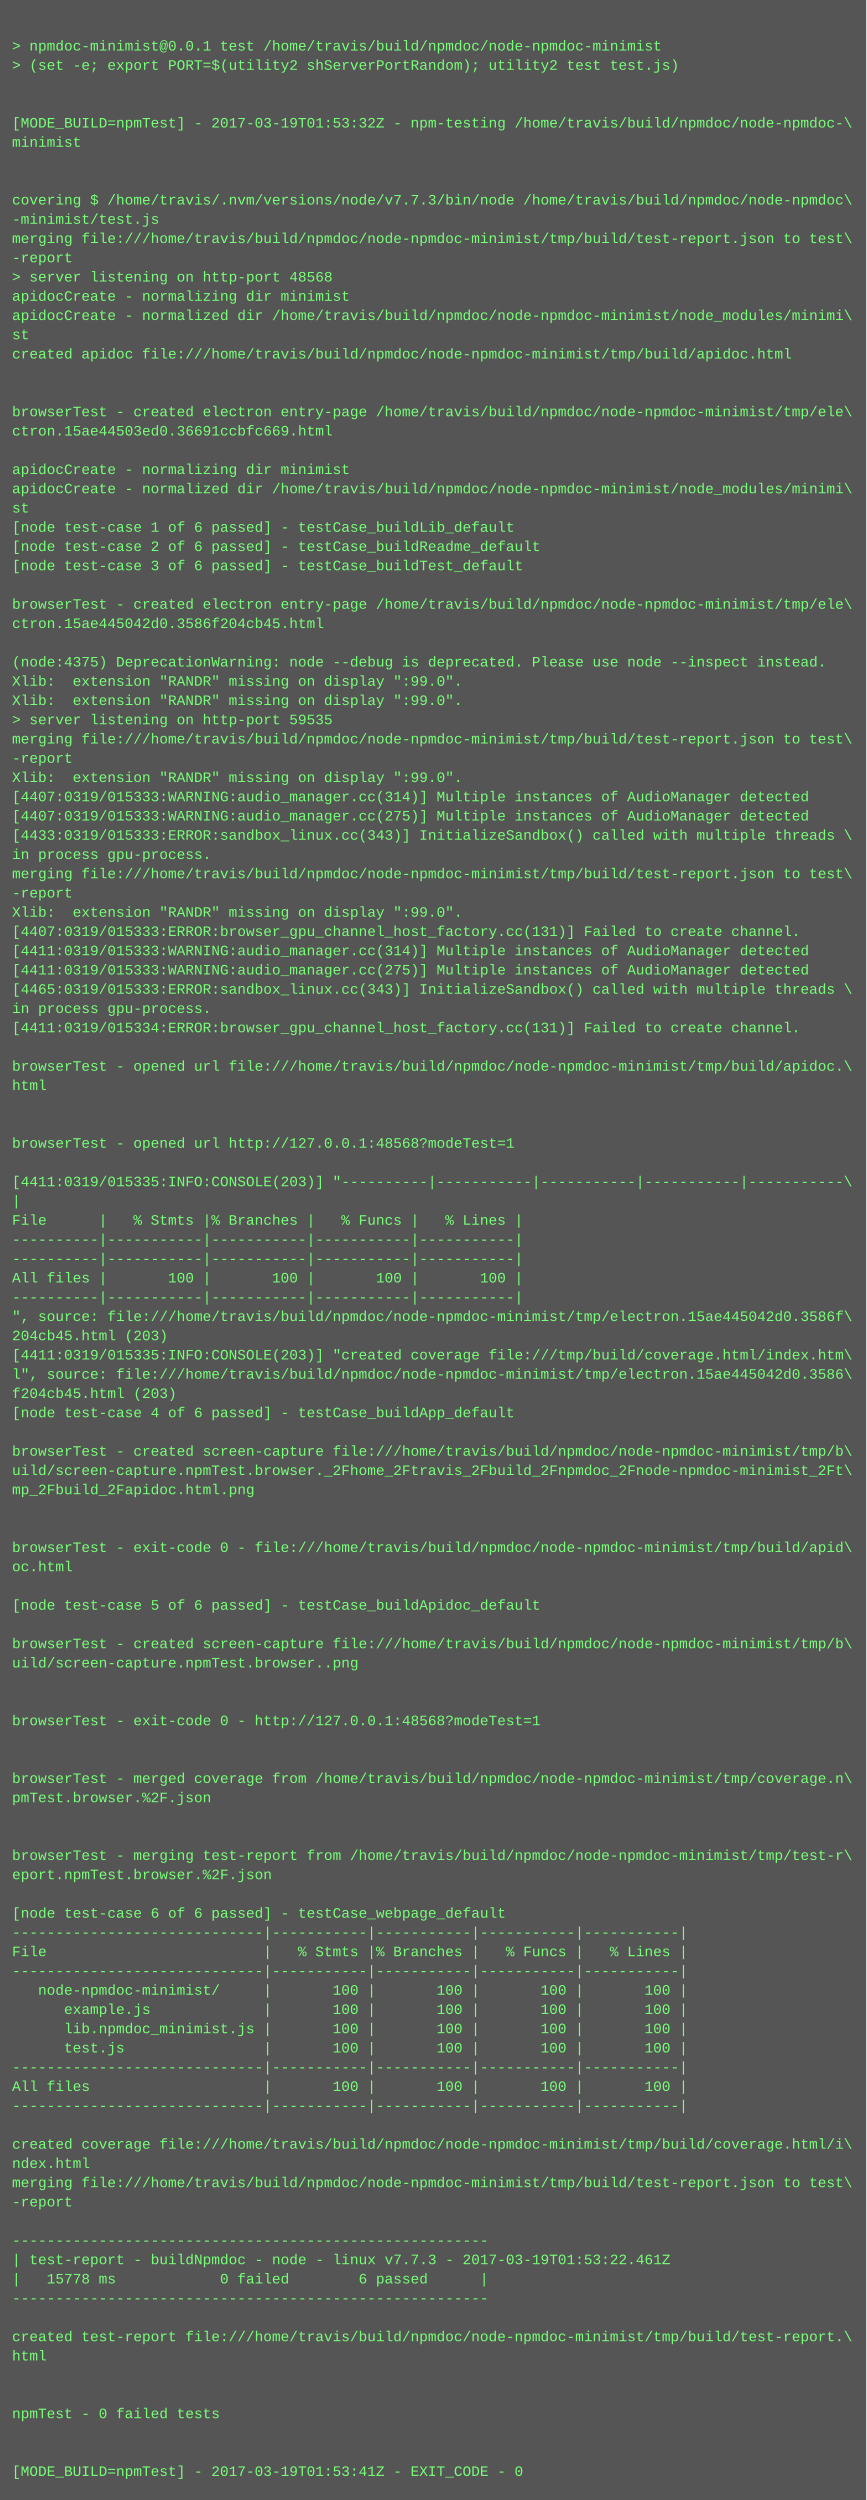
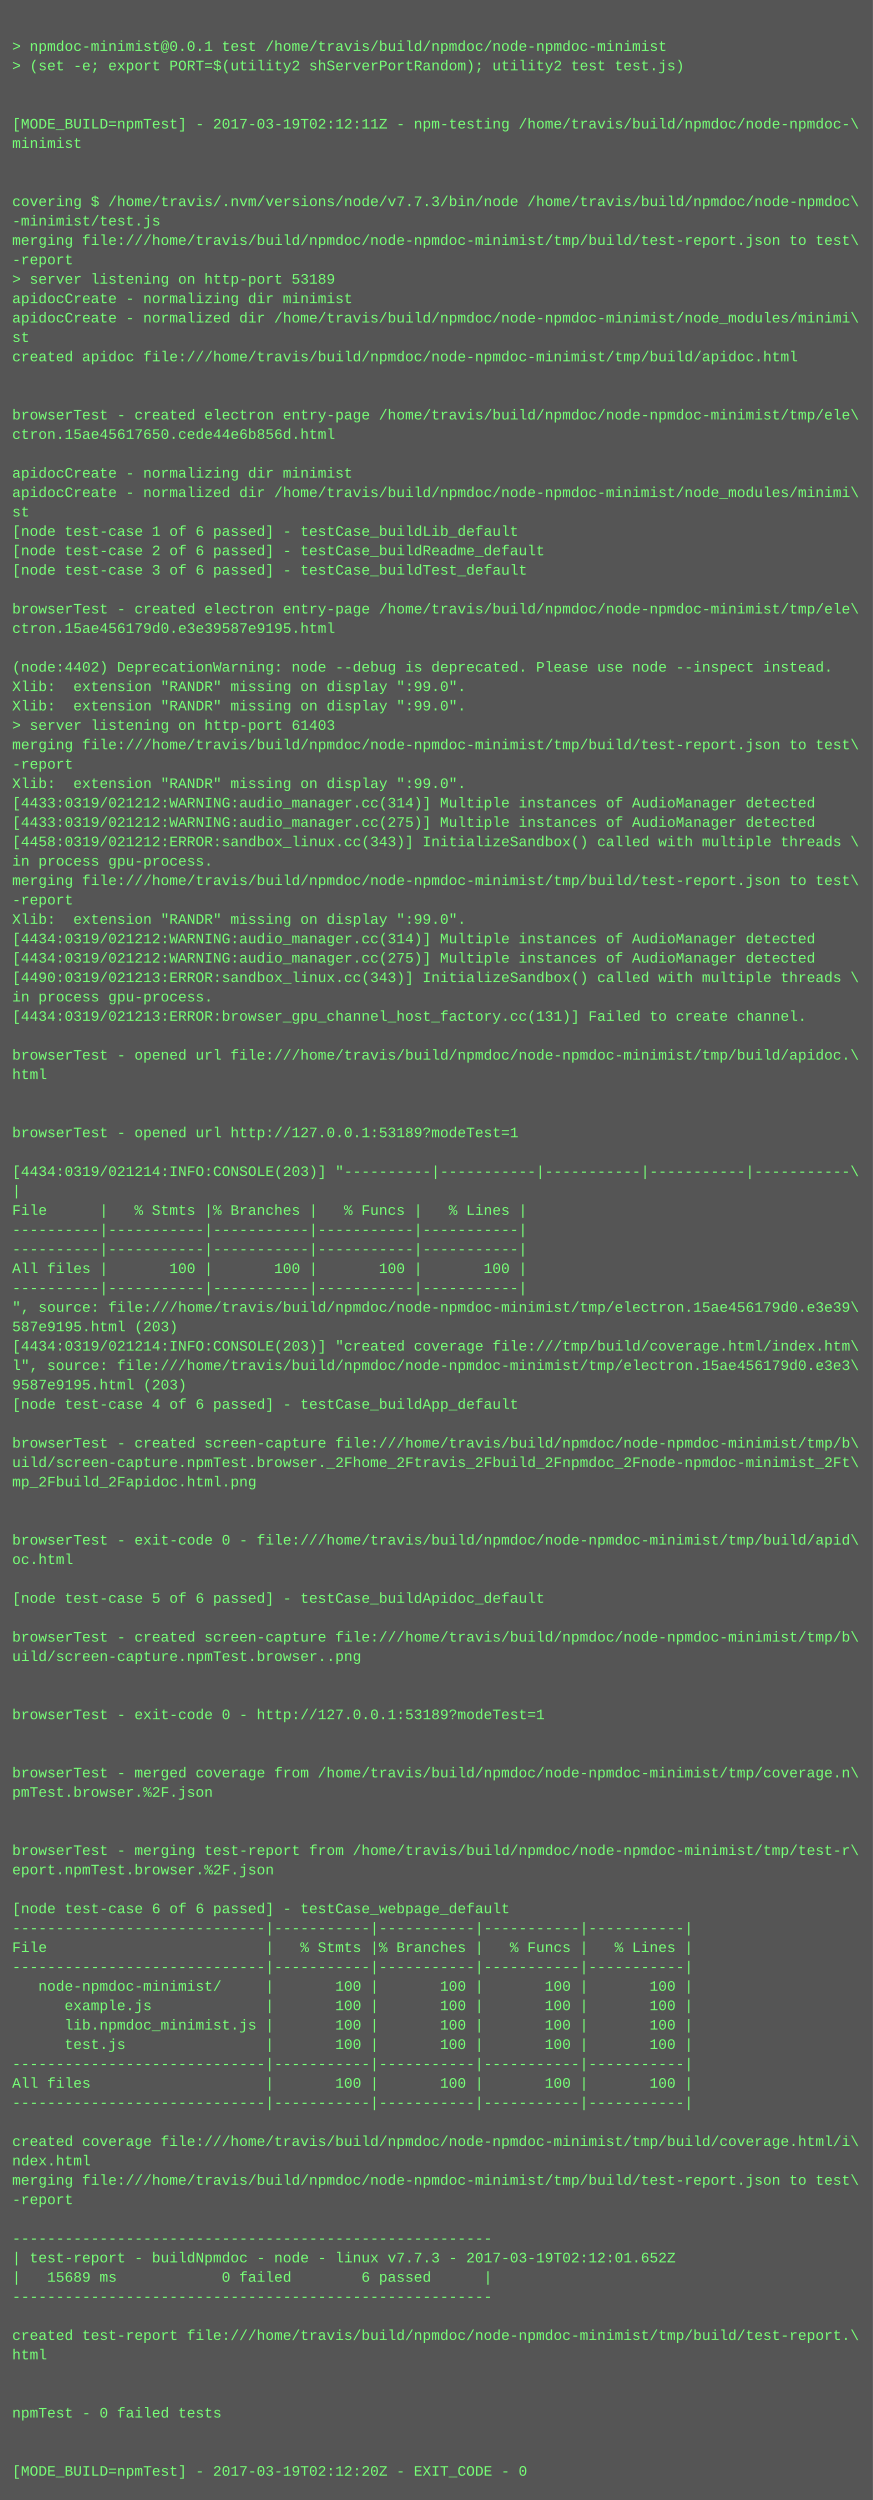
- <svg xmlns="http://www.w3.org/2000/svg" height="2078" width="720">
-   <rect height="2078" fill="#555" width="720" />
+ <svg xmlns="http://www.w3.org/2000/svg" height="2062" width="720">
+   <rect height="2062" fill="#555" width="720" />
  <text fill="#7f7" font-family="Courier New" font-size="12" xml:space="preserve">
    <tspan x="10" y="26" />
    <tspan x="10" y="42">&gt; npmdoc-minimist@0.0.1 test /home/travis/build/npmdoc/node-npmdoc-minimist</tspan>
    <tspan x="10" y="58">&gt; (set -e; export PORT=$(utility2 shServerPortRandom); utility2 test test.js)</tspan>
    <tspan x="10" y="74" />
    <tspan x="10" y="90" />
-     <tspan x="10" y="106">[MODE_BUILD=npmTest] - 2017-03-19T01:53:32Z - npm-testing /home/travis/build/npmdoc/node-npmdoc-\</tspan>
+     <tspan x="10" y="106">[MODE_BUILD=npmTest] - 2017-03-19T02:12:11Z - npm-testing /home/travis/build/npmdoc/node-npmdoc-\</tspan>
    <tspan x="10" y="122">minimist</tspan>
    <tspan x="10" y="138" />
    <tspan x="10" y="154" />
    <tspan x="10" y="170">covering $ /home/travis/.nvm/versions/node/v7.7.3/bin/node /home/travis/build/npmdoc/node-npmdoc\</tspan>
    <tspan x="10" y="186">-minimist/test.js</tspan>
    <tspan x="10" y="202">merging file:///home/travis/build/npmdoc/node-npmdoc-minimist/tmp/build/test-report.json to test\</tspan>
    <tspan x="10" y="218">-report</tspan>
-     <tspan x="10" y="234">&gt; server listening on http-port 48568</tspan>
+     <tspan x="10" y="234">&gt; server listening on http-port 53189</tspan>
    <tspan x="10" y="250">apidocCreate - normalizing dir minimist</tspan>
    <tspan x="10" y="266">apidocCreate - normalized dir /home/travis/build/npmdoc/node-npmdoc-minimist/node_modules/minimi\</tspan>
    <tspan x="10" y="282">st</tspan>
    <tspan x="10" y="298">created apidoc file:///home/travis/build/npmdoc/node-npmdoc-minimist/tmp/build/apidoc.html</tspan>
    <tspan x="10" y="314" />
    <tspan x="10" y="330" />
    <tspan x="10" y="346">browserTest - created electron entry-page /home/travis/build/npmdoc/node-npmdoc-minimist/tmp/ele\</tspan>
-     <tspan x="10" y="362">ctron.15ae44503ed0.36691ccbfc669.html</tspan>
+     <tspan x="10" y="362">ctron.15ae45617650.cede44e6b856d.html</tspan>
    <tspan x="10" y="378" />
    <tspan x="10" y="394">apidocCreate - normalizing dir minimist</tspan>
    <tspan x="10" y="410">apidocCreate - normalized dir /home/travis/build/npmdoc/node-npmdoc-minimist/node_modules/minimi\</tspan>
    <tspan x="10" y="426">st</tspan>
    <tspan x="10" y="442">[node test-case 1 of 6 passed] - testCase_buildLib_default</tspan>
    <tspan x="10" y="458">[node test-case 2 of 6 passed] - testCase_buildReadme_default</tspan>
    <tspan x="10" y="474">[node test-case 3 of 6 passed] - testCase_buildTest_default</tspan>
    <tspan x="10" y="490" />
    <tspan x="10" y="506">browserTest - created electron entry-page /home/travis/build/npmdoc/node-npmdoc-minimist/tmp/ele\</tspan>
-     <tspan x="10" y="522">ctron.15ae445042d0.3586f204cb45.html</tspan>
+     <tspan x="10" y="522">ctron.15ae456179d0.e3e39587e9195.html</tspan>
    <tspan x="10" y="538" />
-     <tspan x="10" y="554">(node:4375) DeprecationWarning: node --debug is deprecated. Please use node --inspect instead.</tspan>
+     <tspan x="10" y="554">(node:4402) DeprecationWarning: node --debug is deprecated. Please use node --inspect instead.</tspan>
    <tspan x="10" y="570">Xlib:  extension "RANDR" missing on display ":99.0".</tspan>
    <tspan x="10" y="586">Xlib:  extension "RANDR" missing on display ":99.0".</tspan>
-     <tspan x="10" y="602">&gt; server listening on http-port 59535</tspan>
+     <tspan x="10" y="602">&gt; server listening on http-port 61403</tspan>
    <tspan x="10" y="618">merging file:///home/travis/build/npmdoc/node-npmdoc-minimist/tmp/build/test-report.json to test\</tspan>
    <tspan x="10" y="634">-report</tspan>
    <tspan x="10" y="650">Xlib:  extension "RANDR" missing on display ":99.0".</tspan>
-     <tspan x="10" y="666">[4407:0319/015333:WARNING:audio_manager.cc(314)] Multiple instances of AudioManager detected</tspan>
-     <tspan x="10" y="682">[4407:0319/015333:WARNING:audio_manager.cc(275)] Multiple instances of AudioManager detected</tspan>
-     <tspan x="10" y="698">[4433:0319/015333:ERROR:sandbox_linux.cc(343)] InitializeSandbox() called with multiple threads \</tspan>
+     <tspan x="10" y="666">[4433:0319/021212:WARNING:audio_manager.cc(314)] Multiple instances of AudioManager detected</tspan>
+     <tspan x="10" y="682">[4433:0319/021212:WARNING:audio_manager.cc(275)] Multiple instances of AudioManager detected</tspan>
+     <tspan x="10" y="698">[4458:0319/021212:ERROR:sandbox_linux.cc(343)] InitializeSandbox() called with multiple threads \</tspan>
    <tspan x="10" y="714">in process gpu-process. </tspan>
    <tspan x="10" y="730">merging file:///home/travis/build/npmdoc/node-npmdoc-minimist/tmp/build/test-report.json to test\</tspan>
    <tspan x="10" y="746">-report</tspan>
    <tspan x="10" y="762">Xlib:  extension "RANDR" missing on display ":99.0".</tspan>
-     <tspan x="10" y="778">[4407:0319/015333:ERROR:browser_gpu_channel_host_factory.cc(131)] Failed to create channel.</tspan>
-     <tspan x="10" y="794">[4411:0319/015333:WARNING:audio_manager.cc(314)] Multiple instances of AudioManager detected</tspan>
-     <tspan x="10" y="810">[4411:0319/015333:WARNING:audio_manager.cc(275)] Multiple instances of AudioManager detected</tspan>
-     <tspan x="10" y="826">[4465:0319/015333:ERROR:sandbox_linux.cc(343)] InitializeSandbox() called with multiple threads \</tspan>
-     <tspan x="10" y="842">in process gpu-process. </tspan>
-     <tspan x="10" y="858">[4411:0319/015334:ERROR:browser_gpu_channel_host_factory.cc(131)] Failed to create channel.</tspan>
-     <tspan x="10" y="874" />
-     <tspan x="10" y="890">browserTest - opened url file:///home/travis/build/npmdoc/node-npmdoc-minimist/tmp/build/apidoc.\</tspan>
-     <tspan x="10" y="906">html</tspan>
+     <tspan x="10" y="778">[4434:0319/021212:WARNING:audio_manager.cc(314)] Multiple instances of AudioManager detected</tspan>
+     <tspan x="10" y="794">[4434:0319/021212:WARNING:audio_manager.cc(275)] Multiple instances of AudioManager detected</tspan>
+     <tspan x="10" y="810">[4490:0319/021213:ERROR:sandbox_linux.cc(343)] InitializeSandbox() called with multiple threads \</tspan>
+     <tspan x="10" y="826">in process gpu-process. </tspan>
+     <tspan x="10" y="842">[4434:0319/021213:ERROR:browser_gpu_channel_host_factory.cc(131)] Failed to create channel.</tspan>
+     <tspan x="10" y="858" />
+     <tspan x="10" y="874">browserTest - opened url file:///home/travis/build/npmdoc/node-npmdoc-minimist/tmp/build/apidoc.\</tspan>
+     <tspan x="10" y="890">html</tspan>
+     <tspan x="10" y="906" />
    <tspan x="10" y="922" />
-     <tspan x="10" y="938" />
-     <tspan x="10" y="954">browserTest - opened url http://127.0.0.1:48568?modeTest=1</tspan>
-     <tspan x="10" y="970" />
-     <tspan x="10" y="986">[4411:0319/015335:INFO:CONSOLE(203)] "----------|-----------|-----------|-----------|-----------\</tspan>
-     <tspan x="10" y="1002">|</tspan>
-     <tspan x="10" y="1018">File      |   % Stmts |% Branches |   % Funcs |   % Lines |</tspan>
+     <tspan x="10" y="938">browserTest - opened url http://127.0.0.1:53189?modeTest=1</tspan>
+     <tspan x="10" y="954" />
+     <tspan x="10" y="970">[4434:0319/021214:INFO:CONSOLE(203)] "----------|-----------|-----------|-----------|-----------\</tspan>
+     <tspan x="10" y="986">|</tspan>
+     <tspan x="10" y="1002">File      |   % Stmts |% Branches |   % Funcs |   % Lines |</tspan>
+     <tspan x="10" y="1018">----------|-----------|-----------|-----------|-----------|</tspan>
    <tspan x="10" y="1034">----------|-----------|-----------|-----------|-----------|</tspan>
-     <tspan x="10" y="1050">----------|-----------|-----------|-----------|-----------|</tspan>
-     <tspan x="10" y="1066">All files |       100 |       100 |       100 |       100 |</tspan>
-     <tspan x="10" y="1082">----------|-----------|-----------|-----------|-----------|</tspan>
-     <tspan x="10" y="1098">", source: file:///home/travis/build/npmdoc/node-npmdoc-minimist/tmp/electron.15ae445042d0.3586f\</tspan>
-     <tspan x="10" y="1114">204cb45.html (203)</tspan>
-     <tspan x="10" y="1130">[4411:0319/015335:INFO:CONSOLE(203)] "created coverage file:///tmp/build/coverage.html/index.htm\</tspan>
-     <tspan x="10" y="1146">l", source: file:///home/travis/build/npmdoc/node-npmdoc-minimist/tmp/electron.15ae445042d0.3586\</tspan>
-     <tspan x="10" y="1162">f204cb45.html (203)</tspan>
-     <tspan x="10" y="1178">[node test-case 4 of 6 passed] - testCase_buildApp_default</tspan>
-     <tspan x="10" y="1194" />
-     <tspan x="10" y="1210">browserTest - created screen-capture file:///home/travis/build/npmdoc/node-npmdoc-minimist/tmp/b\</tspan>
-     <tspan x="10" y="1226">uild/screen-capture.npmTest.browser._2Fhome_2Ftravis_2Fbuild_2Fnpmdoc_2Fnode-npmdoc-minimist_2Ft\</tspan>
-     <tspan x="10" y="1242">mp_2Fbuild_2Fapidoc.html.png</tspan>
+     <tspan x="10" y="1050">All files |       100 |       100 |       100 |       100 |</tspan>
+     <tspan x="10" y="1066">----------|-----------|-----------|-----------|-----------|</tspan>
+     <tspan x="10" y="1082">", source: file:///home/travis/build/npmdoc/node-npmdoc-minimist/tmp/electron.15ae456179d0.e3e39\</tspan>
+     <tspan x="10" y="1098">587e9195.html (203)</tspan>
+     <tspan x="10" y="1114">[4434:0319/021214:INFO:CONSOLE(203)] "created coverage file:///tmp/build/coverage.html/index.htm\</tspan>
+     <tspan x="10" y="1130">l", source: file:///home/travis/build/npmdoc/node-npmdoc-minimist/tmp/electron.15ae456179d0.e3e3\</tspan>
+     <tspan x="10" y="1146">9587e9195.html (203)</tspan>
+     <tspan x="10" y="1162">[node test-case 4 of 6 passed] - testCase_buildApp_default</tspan>
+     <tspan x="10" y="1178" />
+     <tspan x="10" y="1194">browserTest - created screen-capture file:///home/travis/build/npmdoc/node-npmdoc-minimist/tmp/b\</tspan>
+     <tspan x="10" y="1210">uild/screen-capture.npmTest.browser._2Fhome_2Ftravis_2Fbuild_2Fnpmdoc_2Fnode-npmdoc-minimist_2Ft\</tspan>
+     <tspan x="10" y="1226">mp_2Fbuild_2Fapidoc.html.png</tspan>
+     <tspan x="10" y="1242" />
    <tspan x="10" y="1258" />
-     <tspan x="10" y="1274" />
-     <tspan x="10" y="1290">browserTest - exit-code 0 - file:///home/travis/build/npmdoc/node-npmdoc-minimist/tmp/build/apid\</tspan>
-     <tspan x="10" y="1306">oc.html</tspan>
-     <tspan x="10" y="1322" />
-     <tspan x="10" y="1338">[node test-case 5 of 6 passed] - testCase_buildApidoc_default</tspan>
-     <tspan x="10" y="1354" />
-     <tspan x="10" y="1370">browserTest - created screen-capture file:///home/travis/build/npmdoc/node-npmdoc-minimist/tmp/b\</tspan>
-     <tspan x="10" y="1386">uild/screen-capture.npmTest.browser..png</tspan>
+     <tspan x="10" y="1274">browserTest - exit-code 0 - file:///home/travis/build/npmdoc/node-npmdoc-minimist/tmp/build/apid\</tspan>
+     <tspan x="10" y="1290">oc.html</tspan>
+     <tspan x="10" y="1306" />
+     <tspan x="10" y="1322">[node test-case 5 of 6 passed] - testCase_buildApidoc_default</tspan>
+     <tspan x="10" y="1338" />
+     <tspan x="10" y="1354">browserTest - created screen-capture file:///home/travis/build/npmdoc/node-npmdoc-minimist/tmp/b\</tspan>
+     <tspan x="10" y="1370">uild/screen-capture.npmTest.browser..png</tspan>
+     <tspan x="10" y="1386" />
    <tspan x="10" y="1402" />
-     <tspan x="10" y="1418" />
-     <tspan x="10" y="1434">browserTest - exit-code 0 - http://127.0.0.1:48568?modeTest=1</tspan>
+     <tspan x="10" y="1418">browserTest - exit-code 0 - http://127.0.0.1:53189?modeTest=1</tspan>
+     <tspan x="10" y="1434" />
    <tspan x="10" y="1450" />
-     <tspan x="10" y="1466" />
-     <tspan x="10" y="1482">browserTest - merged coverage from /home/travis/build/npmdoc/node-npmdoc-minimist/tmp/coverage.n\</tspan>
-     <tspan x="10" y="1498">pmTest.browser.%2F.json</tspan>
+     <tspan x="10" y="1466">browserTest - merged coverage from /home/travis/build/npmdoc/node-npmdoc-minimist/tmp/coverage.n\</tspan>
+     <tspan x="10" y="1482">pmTest.browser.%2F.json</tspan>
+     <tspan x="10" y="1498" />
    <tspan x="10" y="1514" />
-     <tspan x="10" y="1530" />
-     <tspan x="10" y="1546">browserTest - merging test-report from /home/travis/build/npmdoc/node-npmdoc-minimist/tmp/test-r\</tspan>
-     <tspan x="10" y="1562">eport.npmTest.browser.%2F.json</tspan>
-     <tspan x="10" y="1578" />
-     <tspan x="10" y="1594">[node test-case 6 of 6 passed] - testCase_webpage_default</tspan>
-     <tspan x="10" y="1610">-----------------------------|-----------|-----------|-----------|-----------|</tspan>
-     <tspan x="10" y="1626">File                         |   % Stmts |% Branches |   % Funcs |   % Lines |</tspan>
-     <tspan x="10" y="1642">-----------------------------|-----------|-----------|-----------|-----------|</tspan>
-     <tspan x="10" y="1658">   node-npmdoc-minimist/     |       100 |       100 |       100 |       100 |</tspan>
-     <tspan x="10" y="1674">      example.js             |       100 |       100 |       100 |       100 |</tspan>
-     <tspan x="10" y="1690">      lib.npmdoc_minimist.js |       100 |       100 |       100 |       100 |</tspan>
-     <tspan x="10" y="1706">      test.js                |       100 |       100 |       100 |       100 |</tspan>
-     <tspan x="10" y="1722">-----------------------------|-----------|-----------|-----------|-----------|</tspan>
-     <tspan x="10" y="1738">All files                    |       100 |       100 |       100 |       100 |</tspan>
-     <tspan x="10" y="1754">-----------------------------|-----------|-----------|-----------|-----------|</tspan>
-     <tspan x="10" y="1770" />
-     <tspan x="10" y="1786">created coverage file:///home/travis/build/npmdoc/node-npmdoc-minimist/tmp/build/coverage.html/i\</tspan>
-     <tspan x="10" y="1802">ndex.html</tspan>
-     <tspan x="10" y="1818">merging file:///home/travis/build/npmdoc/node-npmdoc-minimist/tmp/build/test-report.json to test\</tspan>
-     <tspan x="10" y="1834">-report</tspan>
-     <tspan x="10" y="1850" />
-     <tspan x="10" y="1866">-------------------------------------------------------</tspan>
-     <tspan x="10" y="1882">| test-report - buildNpmdoc - node - linux v7.7.3 - 2017-03-19T01:53:22.461Z</tspan>
-     <tspan x="10" y="1898">|   15778 ms            0 failed        6 passed      |</tspan>
-     <tspan x="10" y="1914">-------------------------------------------------------</tspan>
-     <tspan x="10" y="1930" />
-     <tspan x="10" y="1946">created test-report file:///home/travis/build/npmdoc/node-npmdoc-minimist/tmp/build/test-report.\</tspan>
-     <tspan x="10" y="1962">html</tspan>
+     <tspan x="10" y="1530">browserTest - merging test-report from /home/travis/build/npmdoc/node-npmdoc-minimist/tmp/test-r\</tspan>
+     <tspan x="10" y="1546">eport.npmTest.browser.%2F.json</tspan>
+     <tspan x="10" y="1562" />
+     <tspan x="10" y="1578">[node test-case 6 of 6 passed] - testCase_webpage_default</tspan>
+     <tspan x="10" y="1594">-----------------------------|-----------|-----------|-----------|-----------|</tspan>
+     <tspan x="10" y="1610">File                         |   % Stmts |% Branches |   % Funcs |   % Lines |</tspan>
+     <tspan x="10" y="1626">-----------------------------|-----------|-----------|-----------|-----------|</tspan>
+     <tspan x="10" y="1642">   node-npmdoc-minimist/     |       100 |       100 |       100 |       100 |</tspan>
+     <tspan x="10" y="1658">      example.js             |       100 |       100 |       100 |       100 |</tspan>
+     <tspan x="10" y="1674">      lib.npmdoc_minimist.js |       100 |       100 |       100 |       100 |</tspan>
+     <tspan x="10" y="1690">      test.js                |       100 |       100 |       100 |       100 |</tspan>
+     <tspan x="10" y="1706">-----------------------------|-----------|-----------|-----------|-----------|</tspan>
+     <tspan x="10" y="1722">All files                    |       100 |       100 |       100 |       100 |</tspan>
+     <tspan x="10" y="1738">-----------------------------|-----------|-----------|-----------|-----------|</tspan>
+     <tspan x="10" y="1754" />
+     <tspan x="10" y="1770">created coverage file:///home/travis/build/npmdoc/node-npmdoc-minimist/tmp/build/coverage.html/i\</tspan>
+     <tspan x="10" y="1786">ndex.html</tspan>
+     <tspan x="10" y="1802">merging file:///home/travis/build/npmdoc/node-npmdoc-minimist/tmp/build/test-report.json to test\</tspan>
+     <tspan x="10" y="1818">-report</tspan>
+     <tspan x="10" y="1834" />
+     <tspan x="10" y="1850">-------------------------------------------------------</tspan>
+     <tspan x="10" y="1866">| test-report - buildNpmdoc - node - linux v7.7.3 - 2017-03-19T02:12:01.652Z</tspan>
+     <tspan x="10" y="1882">|   15689 ms            0 failed        6 passed      |</tspan>
+     <tspan x="10" y="1898">-------------------------------------------------------</tspan>
+     <tspan x="10" y="1914" />
+     <tspan x="10" y="1930">created test-report file:///home/travis/build/npmdoc/node-npmdoc-minimist/tmp/build/test-report.\</tspan>
+     <tspan x="10" y="1946">html</tspan>
+     <tspan x="10" y="1962" />
    <tspan x="10" y="1978" />
-     <tspan x="10" y="1994" />
-     <tspan x="10" y="2010">npmTest - 0 failed tests</tspan>
+     <tspan x="10" y="1994">npmTest - 0 failed tests</tspan>
+     <tspan x="10" y="2010" />
    <tspan x="10" y="2026" />
-     <tspan x="10" y="2042" />
-     <tspan x="10" y="2058">[MODE_BUILD=npmTest] - 2017-03-19T01:53:41Z - EXIT_CODE - 0</tspan>
+     <tspan x="10" y="2042">[MODE_BUILD=npmTest] - 2017-03-19T02:12:20Z - EXIT_CODE - 0</tspan>
  </text>
</svg>
